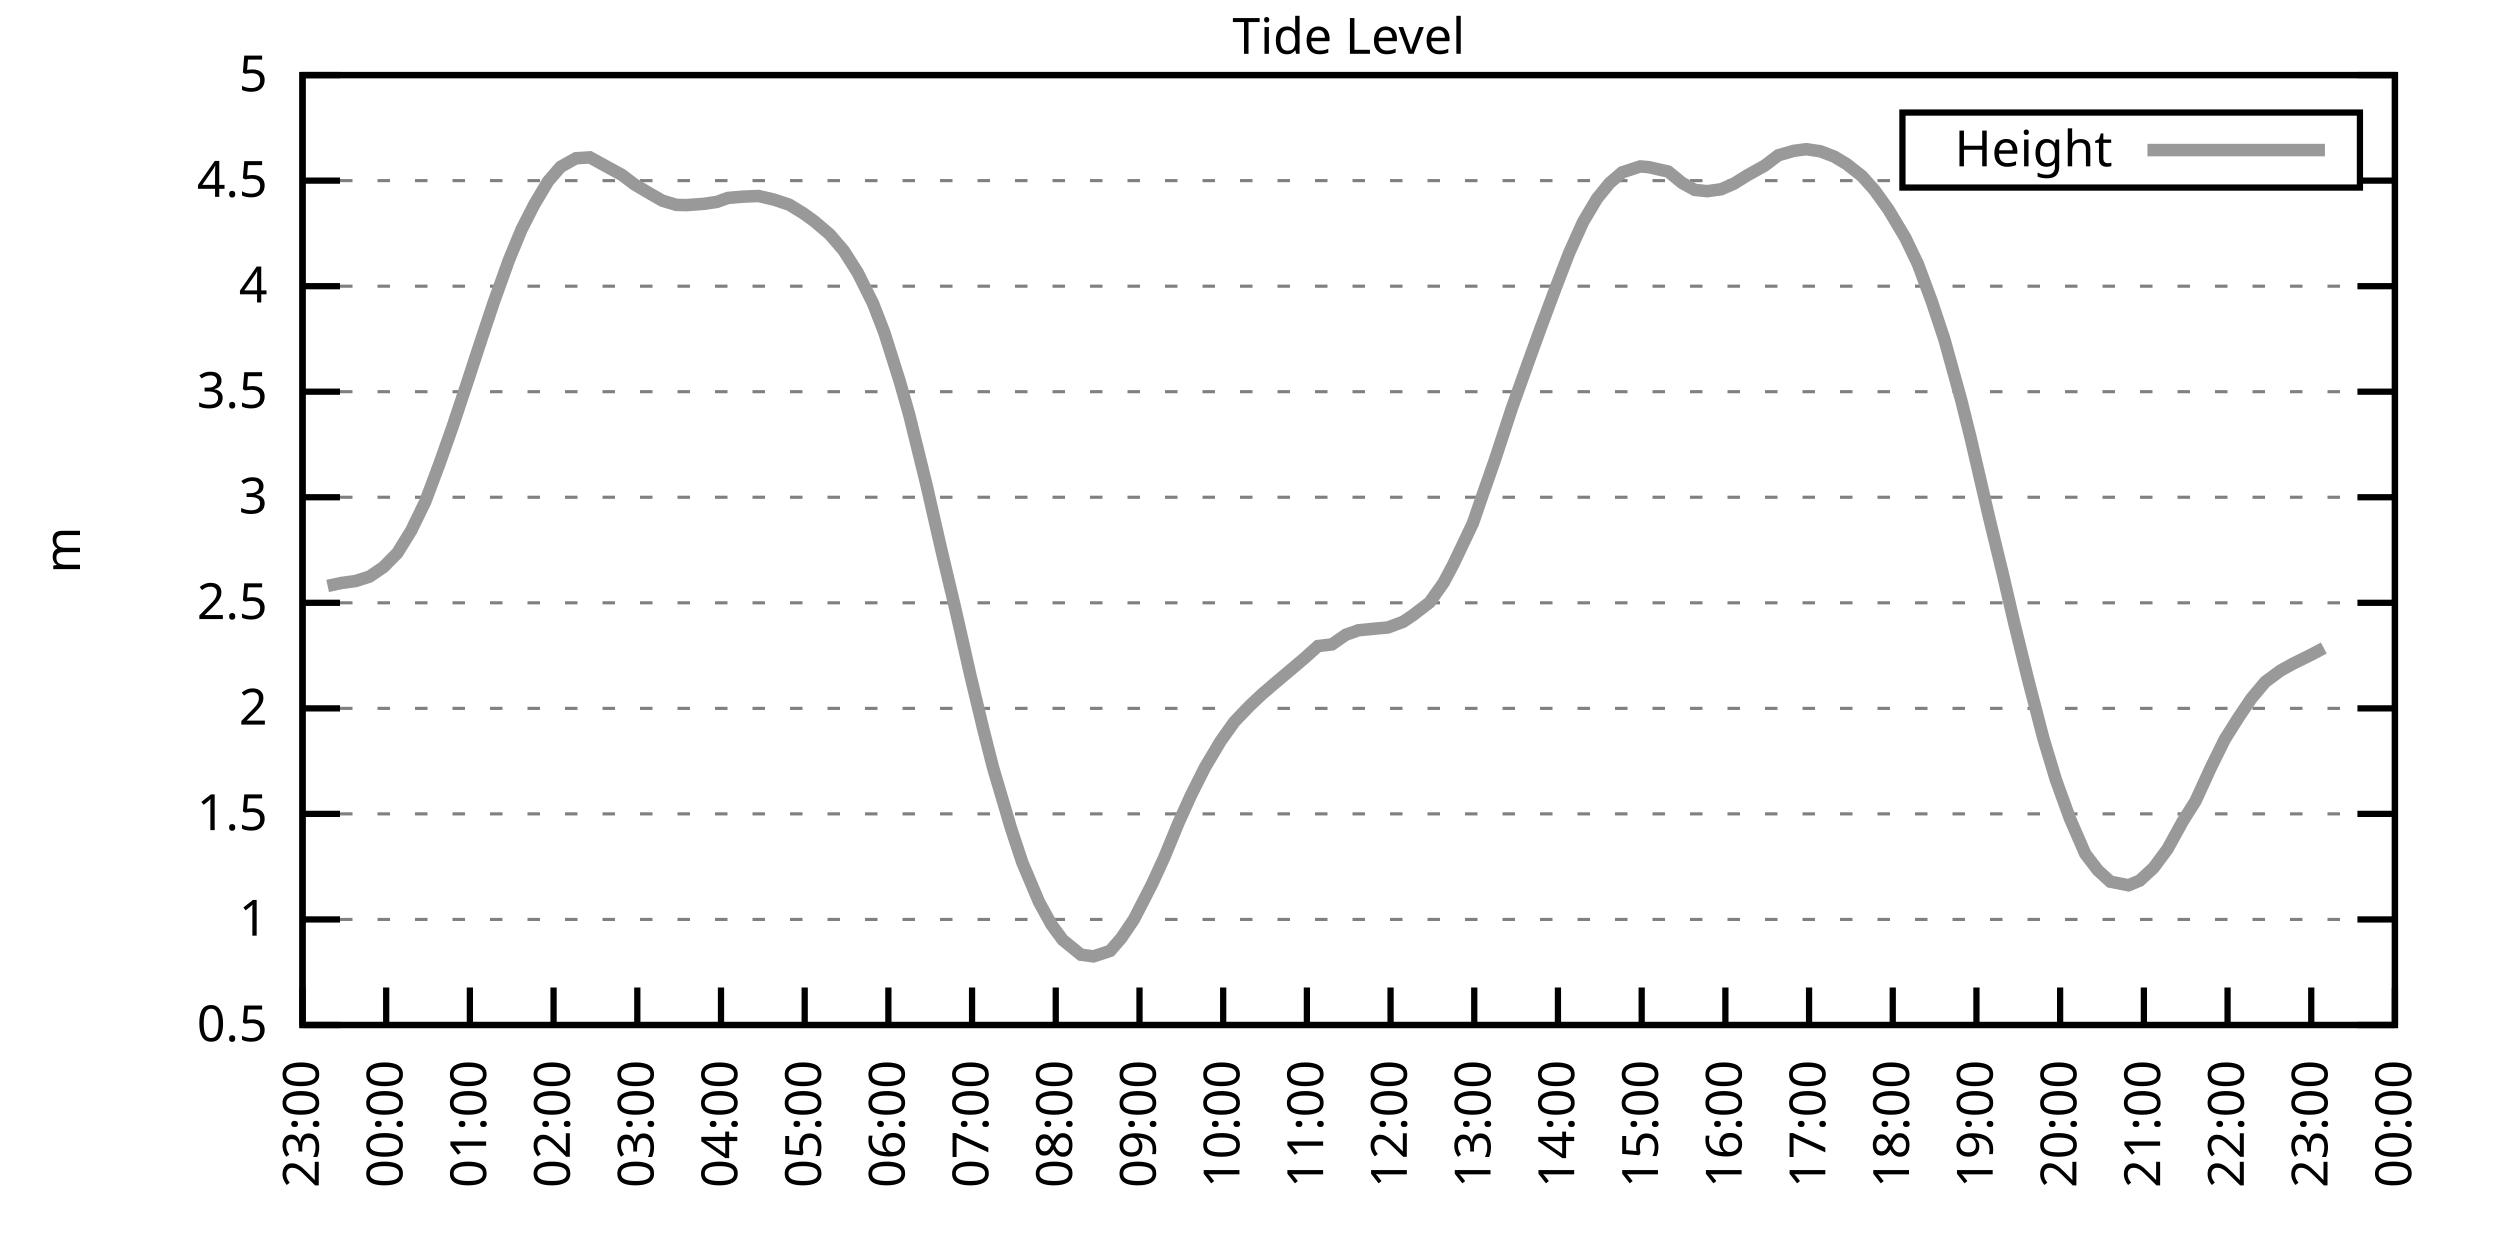
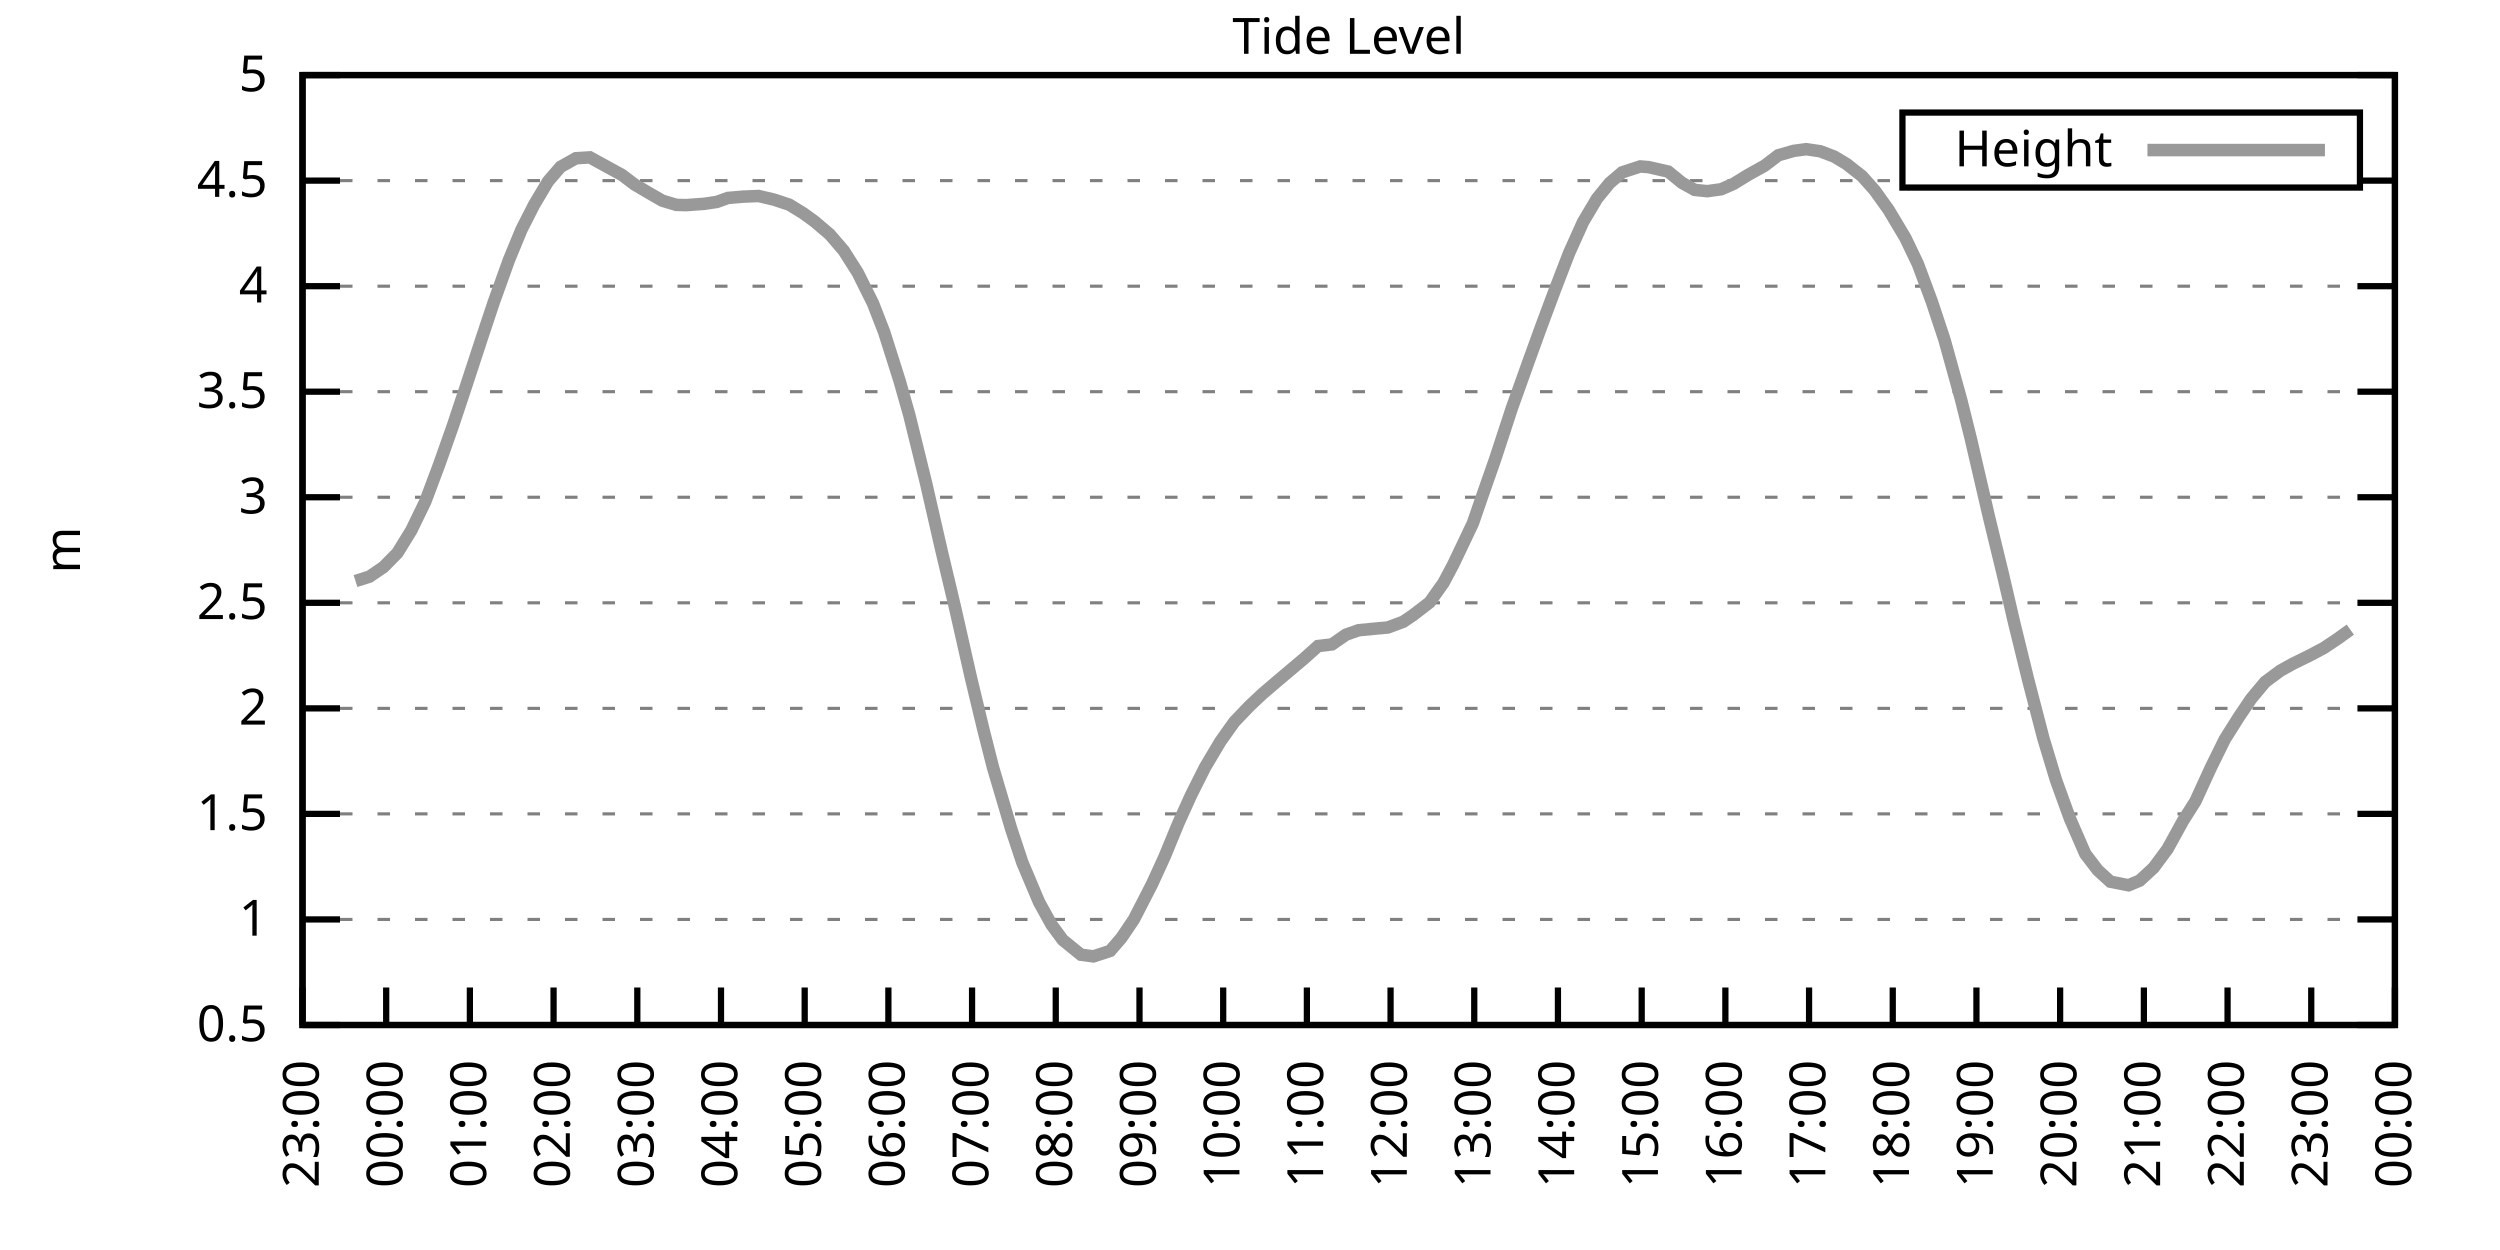
<svg xmlns="http://www.w3.org/2000/svg" xmlns:xlink="http://www.w3.org/1999/xlink" width="400" height="200" viewBox="0 0 400 200">
  <g id="gnuplot_canvas">
    <rect x="0" y="0" width="400" height="200" fill="none" />
    <defs>
      <circle id="gpDot" r="0.5" stroke-width="0.5" stroke="currentColor" />
      <path id="gpPt0" stroke-width="0.333" stroke="currentColor" d="M-1,0 h2 M0,-1 v2" />
      <path id="gpPt1" stroke-width="0.333" stroke="currentColor" d="M-1,-1 L1,1 M1,-1 L-1,1" />
      <path id="gpPt2" stroke-width="0.333" stroke="currentColor" d="M-1,0 L1,0 M0,-1 L0,1 M-1,-1 L1,1 M-1,1 L1,-1" />
      <rect id="gpPt3" stroke-width="0.333" stroke="currentColor" x="-1" y="-1" width="2" height="2" />
      <rect id="gpPt4" stroke-width="0.333" stroke="currentColor" fill="currentColor" x="-1" y="-1" width="2" height="2" />
      <circle id="gpPt5" stroke-width="0.333" stroke="currentColor" cx="0" cy="0" r="1" />
      <use xlink:href="#gpPt5" id="gpPt6" fill="currentColor" stroke="none" />
      <path id="gpPt7" stroke-width="0.333" stroke="currentColor" d="M0,-1.33 L-1.33,0.67 L1.33,0.67 z" />
      <use xlink:href="#gpPt7" id="gpPt8" fill="currentColor" stroke="none" />
      <use xlink:href="#gpPt7" id="gpPt9" stroke="currentColor" transform="rotate(180)" />
      <use xlink:href="#gpPt9" id="gpPt10" fill="currentColor" stroke="none" />
      <use xlink:href="#gpPt3" id="gpPt11" stroke="currentColor" transform="rotate(45)" />
      <use xlink:href="#gpPt11" id="gpPt12" fill="currentColor" stroke="none" />
      <path id="gpPt13" stroke-width="0.333" stroke="currentColor" d="M0,1.330 L1.265,0.411 L0.782,-1.067 L-0.782,-1.076 L-1.265,0.411 z" />
      <use xlink:href="#gpPt13" id="gpPt14" fill="currentColor" stroke="none" />
      <filter id="textbox" filterUnits="objectBoundingBox" x="0" y="0" height="1" width="1">
        <feFlood flood-color="white" flood-opacity="1" result="bgnd" />
        <feComposite in="SourceGraphic" in2="bgnd" operator="atop" />
      </filter>
      <filter id="greybox" filterUnits="objectBoundingBox" x="0" y="0" height="1" width="1">
        <feFlood flood-color="lightgrey" flood-opacity="1" result="grey" />
        <feComposite in="SourceGraphic" in2="grey" operator="atop" />
      </filter>
    </defs>
    <g fill="none" color="white" stroke="currentColor" stroke-width="1.00" stroke-linecap="butt" stroke-linejoin="miter">
</g>
    <g fill="none" color="black" stroke="currentColor" stroke-width="1.00" stroke-linecap="butt" stroke-linejoin="miter">
      <g stroke="none" shape-rendering="crispEdges">
        <polygon fill="rgb(255, 255, 255)" points="48.40,164.00 383.18,164.00 383.18,12.02 48.40,12.02 " />
      </g>
    </g>
    <g fill="none" color="black" stroke="currentColor" stroke-width="1.00" stroke-linecap="butt" stroke-linejoin="miter">
</g>
    <g fill="none" color="black" stroke="black" stroke-width="0.50" stroke-linecap="butt" stroke-linejoin="miter">
</g>
    <g fill="none" color="gray" stroke="currentColor" stroke-width="0.50" stroke-linecap="butt" stroke-linejoin="miter">
      <path stroke="gray" stroke-dasharray="2,4" class="gridline" d="M48.40,164.00 L383.19,164.00  " />
    </g>
    <g fill="none" color="gray" stroke="gray" stroke-width="1.00" stroke-linecap="butt" stroke-linejoin="miter">
</g>
    <g fill="none" color="black" stroke="currentColor" stroke-width="1.00" stroke-linecap="butt" stroke-linejoin="miter">
      <path stroke="black" d="M48.40,164.00 L54.40,164.00 M383.19,164.00 L377.19,164.00  " />
      <g transform="translate(42.80,166.60)" stroke="none" fill="black" font-family="Sans" font-size="8.00" text-anchor="end">
        <text>
          <tspan font-family="Sans"> 0.5</tspan>
        </text>
      </g>
    </g>
    <g fill="none" color="black" stroke="currentColor" stroke-width="1.00" stroke-linecap="butt" stroke-linejoin="miter">
</g>
    <g fill="none" color="black" stroke="black" stroke-width="0.50" stroke-linecap="butt" stroke-linejoin="miter">
</g>
    <g fill="none" color="gray" stroke="currentColor" stroke-width="0.50" stroke-linecap="butt" stroke-linejoin="miter">
      <path stroke="gray" stroke-dasharray="2,4" class="gridline" d="M48.40,147.11 L383.19,147.11  " />
    </g>
    <g fill="none" color="gray" stroke="gray" stroke-width="1.00" stroke-linecap="butt" stroke-linejoin="miter">
</g>
    <g fill="none" color="black" stroke="currentColor" stroke-width="1.00" stroke-linecap="butt" stroke-linejoin="miter">
      <path stroke="black" d="M48.40,147.11 L54.40,147.11 M383.19,147.11 L377.19,147.11  " />
      <g transform="translate(42.80,149.71)" stroke="none" fill="black" font-family="Sans" font-size="8.00" text-anchor="end">
        <text>
          <tspan font-family="Sans"> 1</tspan>
        </text>
      </g>
    </g>
    <g fill="none" color="black" stroke="currentColor" stroke-width="1.00" stroke-linecap="butt" stroke-linejoin="miter">
</g>
    <g fill="none" color="black" stroke="black" stroke-width="0.50" stroke-linecap="butt" stroke-linejoin="miter">
</g>
    <g fill="none" color="gray" stroke="currentColor" stroke-width="0.50" stroke-linecap="butt" stroke-linejoin="miter">
      <path stroke="gray" stroke-dasharray="2,4" class="gridline" d="M48.40,130.22 L383.19,130.22  " />
    </g>
    <g fill="none" color="gray" stroke="gray" stroke-width="1.00" stroke-linecap="butt" stroke-linejoin="miter">
</g>
    <g fill="none" color="black" stroke="currentColor" stroke-width="1.00" stroke-linecap="butt" stroke-linejoin="miter">
      <path stroke="black" d="M48.40,130.22 L54.40,130.22 M383.19,130.22 L377.19,130.22  " />
      <g transform="translate(42.80,132.82)" stroke="none" fill="black" font-family="Sans" font-size="8.00" text-anchor="end">
        <text>
          <tspan font-family="Sans"> 1.5</tspan>
        </text>
      </g>
    </g>
    <g fill="none" color="black" stroke="currentColor" stroke-width="1.00" stroke-linecap="butt" stroke-linejoin="miter">
</g>
    <g fill="none" color="black" stroke="black" stroke-width="0.50" stroke-linecap="butt" stroke-linejoin="miter">
</g>
    <g fill="none" color="gray" stroke="currentColor" stroke-width="0.50" stroke-linecap="butt" stroke-linejoin="miter">
      <path stroke="gray" stroke-dasharray="2,4" class="gridline" d="M48.40,113.34 L383.19,113.34  " />
    </g>
    <g fill="none" color="gray" stroke="gray" stroke-width="1.00" stroke-linecap="butt" stroke-linejoin="miter">
</g>
    <g fill="none" color="black" stroke="currentColor" stroke-width="1.00" stroke-linecap="butt" stroke-linejoin="miter">
      <path stroke="black" d="M48.40,113.34 L54.40,113.34 M383.19,113.34 L377.19,113.34  " />
      <g transform="translate(42.80,115.94)" stroke="none" fill="black" font-family="Sans" font-size="8.00" text-anchor="end">
        <text>
          <tspan font-family="Sans"> 2</tspan>
        </text>
      </g>
    </g>
    <g fill="none" color="black" stroke="currentColor" stroke-width="1.00" stroke-linecap="butt" stroke-linejoin="miter">
</g>
    <g fill="none" color="black" stroke="black" stroke-width="0.50" stroke-linecap="butt" stroke-linejoin="miter">
</g>
    <g fill="none" color="gray" stroke="currentColor" stroke-width="0.50" stroke-linecap="butt" stroke-linejoin="miter">
      <path stroke="gray" stroke-dasharray="2,4" class="gridline" d="M48.40,96.45 L383.19,96.45  " />
    </g>
    <g fill="none" color="gray" stroke="gray" stroke-width="1.00" stroke-linecap="butt" stroke-linejoin="miter">
</g>
    <g fill="none" color="black" stroke="currentColor" stroke-width="1.00" stroke-linecap="butt" stroke-linejoin="miter">
      <path stroke="black" d="M48.40,96.45 L54.40,96.45 M383.19,96.45 L377.19,96.45  " />
      <g transform="translate(42.80,99.05)" stroke="none" fill="black" font-family="Sans" font-size="8.00" text-anchor="end">
        <text>
          <tspan font-family="Sans"> 2.5</tspan>
        </text>
      </g>
    </g>
    <g fill="none" color="black" stroke="currentColor" stroke-width="1.00" stroke-linecap="butt" stroke-linejoin="miter">
</g>
    <g fill="none" color="black" stroke="black" stroke-width="0.50" stroke-linecap="butt" stroke-linejoin="miter">
</g>
    <g fill="none" color="gray" stroke="currentColor" stroke-width="0.50" stroke-linecap="butt" stroke-linejoin="miter">
      <path stroke="gray" stroke-dasharray="2,4" class="gridline" d="M48.40,79.56 L383.19,79.56  " />
    </g>
    <g fill="none" color="gray" stroke="gray" stroke-width="1.00" stroke-linecap="butt" stroke-linejoin="miter">
</g>
    <g fill="none" color="black" stroke="currentColor" stroke-width="1.00" stroke-linecap="butt" stroke-linejoin="miter">
      <path stroke="black" d="M48.40,79.56 L54.40,79.56 M383.19,79.56 L377.19,79.56  " />
      <g transform="translate(42.80,82.16)" stroke="none" fill="black" font-family="Sans" font-size="8.00" text-anchor="end">
        <text>
          <tspan font-family="Sans"> 3</tspan>
        </text>
      </g>
    </g>
    <g fill="none" color="black" stroke="currentColor" stroke-width="1.00" stroke-linecap="butt" stroke-linejoin="miter">
</g>
    <g fill="none" color="black" stroke="black" stroke-width="0.50" stroke-linecap="butt" stroke-linejoin="miter">
</g>
    <g fill="none" color="gray" stroke="currentColor" stroke-width="0.50" stroke-linecap="butt" stroke-linejoin="miter">
      <path stroke="gray" stroke-dasharray="2,4" class="gridline" d="M48.40,62.67 L383.19,62.67  " />
    </g>
    <g fill="none" color="gray" stroke="gray" stroke-width="1.00" stroke-linecap="butt" stroke-linejoin="miter">
</g>
    <g fill="none" color="black" stroke="currentColor" stroke-width="1.00" stroke-linecap="butt" stroke-linejoin="miter">
      <path stroke="black" d="M48.40,62.67 L54.40,62.67 M383.19,62.67 L377.19,62.67  " />
      <g transform="translate(42.80,65.27)" stroke="none" fill="black" font-family="Sans" font-size="8.00" text-anchor="end">
        <text>
          <tspan font-family="Sans"> 3.5</tspan>
        </text>
      </g>
    </g>
    <g fill="none" color="black" stroke="currentColor" stroke-width="1.00" stroke-linecap="butt" stroke-linejoin="miter">
</g>
    <g fill="none" color="black" stroke="black" stroke-width="0.50" stroke-linecap="butt" stroke-linejoin="miter">
</g>
    <g fill="none" color="gray" stroke="currentColor" stroke-width="0.50" stroke-linecap="butt" stroke-linejoin="miter">
      <path stroke="gray" stroke-dasharray="2,4" class="gridline" d="M48.40,45.79 L383.19,45.79  " />
    </g>
    <g fill="none" color="gray" stroke="gray" stroke-width="1.00" stroke-linecap="butt" stroke-linejoin="miter">
</g>
    <g fill="none" color="black" stroke="currentColor" stroke-width="1.00" stroke-linecap="butt" stroke-linejoin="miter">
      <path stroke="black" d="M48.40,45.79 L54.40,45.79 M383.19,45.79 L377.19,45.79  " />
      <g transform="translate(42.80,48.39)" stroke="none" fill="black" font-family="Sans" font-size="8.00" text-anchor="end">
        <text>
          <tspan font-family="Sans"> 4</tspan>
        </text>
      </g>
    </g>
    <g fill="none" color="black" stroke="currentColor" stroke-width="1.00" stroke-linecap="butt" stroke-linejoin="miter">
</g>
    <g fill="none" color="black" stroke="black" stroke-width="0.50" stroke-linecap="butt" stroke-linejoin="miter">
</g>
    <g fill="none" color="gray" stroke="currentColor" stroke-width="0.50" stroke-linecap="butt" stroke-linejoin="miter">
      <path stroke="gray" stroke-dasharray="2,4" class="gridline" d="M48.40,28.90 L304.39,28.90 M377.59,28.90 L383.19,28.90  " />
    </g>
    <g fill="none" color="gray" stroke="gray" stroke-width="1.00" stroke-linecap="butt" stroke-linejoin="miter">
</g>
    <g fill="none" color="black" stroke="currentColor" stroke-width="1.00" stroke-linecap="butt" stroke-linejoin="miter">
      <path stroke="black" d="M48.40,28.90 L54.40,28.90 M383.19,28.90 L377.19,28.90  " />
      <g transform="translate(42.80,31.50)" stroke="none" fill="black" font-family="Sans" font-size="8.00" text-anchor="end">
        <text>
          <tspan font-family="Sans"> 4.5</tspan>
        </text>
      </g>
    </g>
    <g fill="none" color="black" stroke="currentColor" stroke-width="1.00" stroke-linecap="butt" stroke-linejoin="miter">
</g>
    <g fill="none" color="black" stroke="black" stroke-width="0.50" stroke-linecap="butt" stroke-linejoin="miter">
</g>
    <g fill="none" color="gray" stroke="currentColor" stroke-width="0.50" stroke-linecap="butt" stroke-linejoin="miter">
      <path stroke="gray" stroke-dasharray="2,4" class="gridline" d="M48.40,12.01 L383.19,12.01  " />
    </g>
    <g fill="none" color="gray" stroke="gray" stroke-width="1.00" stroke-linecap="butt" stroke-linejoin="miter">
</g>
    <g fill="none" color="black" stroke="currentColor" stroke-width="1.00" stroke-linecap="butt" stroke-linejoin="miter">
      <path stroke="black" d="M48.40,12.01 L54.40,12.01 M383.19,12.01 L377.19,12.01  " />
      <g transform="translate(42.80,14.61)" stroke="none" fill="black" font-family="Sans" font-size="8.00" text-anchor="end">
        <text>
          <tspan font-family="Sans"> 5</tspan>
        </text>
      </g>
    </g>
    <g fill="none" color="black" stroke="currentColor" stroke-width="1.00" stroke-linecap="butt" stroke-linejoin="miter">
      <path stroke="black" d="M48.40,164.00 L48.40,158.00  " />
      <g transform="translate(51.00,169.60) rotate(270.00)" stroke="none" fill="black" font-family="Sans" font-size="8.00" text-anchor="end">
        <text>
          <tspan font-family="Sans">23:00</tspan>
        </text>
      </g>
    </g>
    <g fill="none" color="black" stroke="currentColor" stroke-width="1.00" stroke-linecap="butt" stroke-linejoin="miter">
      <path stroke="black" d="M61.79,164.00 L61.79,158.00  " />
      <g transform="translate(64.39,169.60) rotate(270.00)" stroke="none" fill="black" font-family="Sans" font-size="8.00" text-anchor="end">
        <text>
          <tspan font-family="Sans">00:00</tspan>
        </text>
      </g>
    </g>
    <g fill="none" color="black" stroke="currentColor" stroke-width="1.00" stroke-linecap="butt" stroke-linejoin="miter">
      <path stroke="black" d="M75.18,164.00 L75.18,158.00  " />
      <g transform="translate(77.78,169.60) rotate(270.00)" stroke="none" fill="black" font-family="Sans" font-size="8.00" text-anchor="end">
        <text>
          <tspan font-family="Sans">01:00</tspan>
        </text>
      </g>
    </g>
    <g fill="none" color="black" stroke="currentColor" stroke-width="1.00" stroke-linecap="butt" stroke-linejoin="miter">
      <path stroke="black" d="M88.57,164.00 L88.57,158.00  " />
      <g transform="translate(91.17,169.60) rotate(270.00)" stroke="none" fill="black" font-family="Sans" font-size="8.00" text-anchor="end">
        <text>
          <tspan font-family="Sans">02:00</tspan>
        </text>
      </g>
    </g>
    <g fill="none" color="black" stroke="currentColor" stroke-width="1.00" stroke-linecap="butt" stroke-linejoin="miter">
      <path stroke="black" d="M101.97,164.00 L101.97,158.00  " />
      <g transform="translate(104.57,169.60) rotate(270.00)" stroke="none" fill="black" font-family="Sans" font-size="8.00" text-anchor="end">
        <text>
          <tspan font-family="Sans">03:00</tspan>
        </text>
      </g>
    </g>
    <g fill="none" color="black" stroke="currentColor" stroke-width="1.00" stroke-linecap="butt" stroke-linejoin="miter">
      <path stroke="black" d="M115.36,164.00 L115.36,158.00  " />
      <g transform="translate(117.96,169.60) rotate(270.00)" stroke="none" fill="black" font-family="Sans" font-size="8.00" text-anchor="end">
        <text>
          <tspan font-family="Sans">04:00</tspan>
        </text>
      </g>
    </g>
    <g fill="none" color="black" stroke="currentColor" stroke-width="1.00" stroke-linecap="butt" stroke-linejoin="miter">
      <path stroke="black" d="M128.75,164.00 L128.75,158.00  " />
      <g transform="translate(131.35,169.60) rotate(270.00)" stroke="none" fill="black" font-family="Sans" font-size="8.00" text-anchor="end">
        <text>
          <tspan font-family="Sans">05:00</tspan>
        </text>
      </g>
    </g>
    <g fill="none" color="black" stroke="currentColor" stroke-width="1.00" stroke-linecap="butt" stroke-linejoin="miter">
      <path stroke="black" d="M142.14,164.00 L142.14,158.00  " />
      <g transform="translate(144.74,169.60) rotate(270.00)" stroke="none" fill="black" font-family="Sans" font-size="8.00" text-anchor="end">
        <text>
          <tspan font-family="Sans">06:00</tspan>
        </text>
      </g>
    </g>
    <g fill="none" color="black" stroke="currentColor" stroke-width="1.00" stroke-linecap="butt" stroke-linejoin="miter">
      <path stroke="black" d="M155.53,164.00 L155.53,158.00  " />
      <g transform="translate(158.13,169.60) rotate(270.00)" stroke="none" fill="black" font-family="Sans" font-size="8.00" text-anchor="end">
        <text>
          <tspan font-family="Sans">07:00</tspan>
        </text>
      </g>
    </g>
    <g fill="none" color="black" stroke="currentColor" stroke-width="1.00" stroke-linecap="butt" stroke-linejoin="miter">
      <path stroke="black" d="M168.92,164.00 L168.92,158.00  " />
      <g transform="translate(171.52,169.60) rotate(270.00)" stroke="none" fill="black" font-family="Sans" font-size="8.00" text-anchor="end">
        <text>
          <tspan font-family="Sans">08:00</tspan>
        </text>
      </g>
    </g>
    <g fill="none" color="black" stroke="currentColor" stroke-width="1.00" stroke-linecap="butt" stroke-linejoin="miter">
      <path stroke="black" d="M182.32,164.00 L182.32,158.00  " />
      <g transform="translate(184.92,169.60) rotate(270.00)" stroke="none" fill="black" font-family="Sans" font-size="8.00" text-anchor="end">
        <text>
          <tspan font-family="Sans">09:00</tspan>
        </text>
      </g>
    </g>
    <g fill="none" color="black" stroke="currentColor" stroke-width="1.00" stroke-linecap="butt" stroke-linejoin="miter">
      <path stroke="black" d="M195.71,164.00 L195.71,158.00  " />
      <g transform="translate(198.31,169.60) rotate(270.00)" stroke="none" fill="black" font-family="Sans" font-size="8.00" text-anchor="end">
        <text>
          <tspan font-family="Sans">10:00</tspan>
        </text>
      </g>
    </g>
    <g fill="none" color="black" stroke="currentColor" stroke-width="1.00" stroke-linecap="butt" stroke-linejoin="miter">
      <path stroke="black" d="M209.10,164.00 L209.10,158.00  " />
      <g transform="translate(211.70,169.60) rotate(270.00)" stroke="none" fill="black" font-family="Sans" font-size="8.00" text-anchor="end">
        <text>
          <tspan font-family="Sans">11:00</tspan>
        </text>
      </g>
    </g>
    <g fill="none" color="black" stroke="currentColor" stroke-width="1.00" stroke-linecap="butt" stroke-linejoin="miter">
      <path stroke="black" d="M222.49,164.00 L222.49,158.00  " />
      <g transform="translate(225.09,169.60) rotate(270.00)" stroke="none" fill="black" font-family="Sans" font-size="8.00" text-anchor="end">
        <text>
          <tspan font-family="Sans">12:00</tspan>
        </text>
      </g>
    </g>
    <g fill="none" color="black" stroke="currentColor" stroke-width="1.00" stroke-linecap="butt" stroke-linejoin="miter">
      <path stroke="black" d="M235.88,164.00 L235.88,158.00  " />
      <g transform="translate(238.48,169.60) rotate(270.00)" stroke="none" fill="black" font-family="Sans" font-size="8.00" text-anchor="end">
        <text>
          <tspan font-family="Sans">13:00</tspan>
        </text>
      </g>
    </g>
    <g fill="none" color="black" stroke="currentColor" stroke-width="1.00" stroke-linecap="butt" stroke-linejoin="miter">
      <path stroke="black" d="M249.27,164.00 L249.27,158.00  " />
      <g transform="translate(251.87,169.60) rotate(270.00)" stroke="none" fill="black" font-family="Sans" font-size="8.00" text-anchor="end">
        <text>
          <tspan font-family="Sans">14:00</tspan>
        </text>
      </g>
    </g>
    <g fill="none" color="black" stroke="currentColor" stroke-width="1.00" stroke-linecap="butt" stroke-linejoin="miter">
      <path stroke="black" d="M262.67,164.00 L262.67,158.00  " />
      <g transform="translate(265.27,169.60) rotate(270.00)" stroke="none" fill="black" font-family="Sans" font-size="8.00" text-anchor="end">
        <text>
          <tspan font-family="Sans">15:00</tspan>
        </text>
      </g>
    </g>
    <g fill="none" color="black" stroke="currentColor" stroke-width="1.00" stroke-linecap="butt" stroke-linejoin="miter">
      <path stroke="black" d="M276.06,164.00 L276.06,158.00  " />
      <g transform="translate(278.66,169.60) rotate(270.00)" stroke="none" fill="black" font-family="Sans" font-size="8.00" text-anchor="end">
        <text>
          <tspan font-family="Sans">16:00</tspan>
        </text>
      </g>
    </g>
    <g fill="none" color="black" stroke="currentColor" stroke-width="1.00" stroke-linecap="butt" stroke-linejoin="miter">
      <path stroke="black" d="M289.45,164.00 L289.45,158.00  " />
      <g transform="translate(292.05,169.60) rotate(270.00)" stroke="none" fill="black" font-family="Sans" font-size="8.00" text-anchor="end">
        <text>
          <tspan font-family="Sans">17:00</tspan>
        </text>
      </g>
    </g>
    <g fill="none" color="black" stroke="currentColor" stroke-width="1.00" stroke-linecap="butt" stroke-linejoin="miter">
      <path stroke="black" d="M302.84,164.00 L302.84,158.00  " />
      <g transform="translate(305.44,169.60) rotate(270.00)" stroke="none" fill="black" font-family="Sans" font-size="8.00" text-anchor="end">
        <text>
          <tspan font-family="Sans">18:00</tspan>
        </text>
      </g>
    </g>
    <g fill="none" color="black" stroke="currentColor" stroke-width="1.00" stroke-linecap="butt" stroke-linejoin="miter">
      <path stroke="black" d="M316.23,164.00 L316.23,158.00  " />
      <g transform="translate(318.83,169.60) rotate(270.00)" stroke="none" fill="black" font-family="Sans" font-size="8.00" text-anchor="end">
        <text>
          <tspan font-family="Sans">19:00</tspan>
        </text>
      </g>
    </g>
    <g fill="none" color="black" stroke="currentColor" stroke-width="1.00" stroke-linecap="butt" stroke-linejoin="miter">
      <path stroke="black" d="M329.62,164.00 L329.62,158.00  " />
      <g transform="translate(332.22,169.60) rotate(270.00)" stroke="none" fill="black" font-family="Sans" font-size="8.00" text-anchor="end">
        <text>
          <tspan font-family="Sans">20:00</tspan>
        </text>
      </g>
    </g>
    <g fill="none" color="black" stroke="currentColor" stroke-width="1.00" stroke-linecap="butt" stroke-linejoin="miter">
      <path stroke="black" d="M343.02,164.00 L343.02,158.00  " />
      <g transform="translate(345.62,169.60) rotate(270.00)" stroke="none" fill="black" font-family="Sans" font-size="8.00" text-anchor="end">
        <text>
          <tspan font-family="Sans">21:00</tspan>
        </text>
      </g>
    </g>
    <g fill="none" color="black" stroke="currentColor" stroke-width="1.00" stroke-linecap="butt" stroke-linejoin="miter">
      <path stroke="black" d="M356.41,164.00 L356.41,158.00  " />
      <g transform="translate(359.01,169.60) rotate(270.00)" stroke="none" fill="black" font-family="Sans" font-size="8.00" text-anchor="end">
        <text>
          <tspan font-family="Sans">22:00</tspan>
        </text>
      </g>
    </g>
    <g fill="none" color="black" stroke="currentColor" stroke-width="1.00" stroke-linecap="butt" stroke-linejoin="miter">
      <path stroke="black" d="M369.80,164.00 L369.80,158.00  " />
      <g transform="translate(372.40,169.60) rotate(270.00)" stroke="none" fill="black" font-family="Sans" font-size="8.00" text-anchor="end">
        <text>
          <tspan font-family="Sans">23:00</tspan>
        </text>
      </g>
    </g>
    <g fill="none" color="black" stroke="currentColor" stroke-width="1.00" stroke-linecap="butt" stroke-linejoin="miter">
      <path stroke="black" d="M383.19,164.00 L383.19,158.00  " />
      <g transform="translate(385.79,169.60) rotate(270.00)" stroke="none" fill="black" font-family="Sans" font-size="8.00" text-anchor="end">
        <text>
          <tspan font-family="Sans">00:00</tspan>
        </text>
      </g>
    </g>
    <g fill="none" color="black" stroke="currentColor" stroke-width="1.00" stroke-linecap="butt" stroke-linejoin="miter">
</g>
    <g fill="none" color="black" stroke="currentColor" stroke-width="1.00" stroke-linecap="butt" stroke-linejoin="miter">
      <path stroke="black" d="M48.40,12.01 L48.40,164.00 L383.19,164.00 L383.19,12.01 L48.40,12.01 Z  " />
    </g>
    <g fill="none" color="black" stroke="currentColor" stroke-width="1.00" stroke-linecap="butt" stroke-linejoin="miter">
</g>
    <g fill="none" color="black" stroke="currentColor" stroke-width="1.00" stroke-linecap="butt" stroke-linejoin="miter">
      <path stroke="black" d="M304.39,30.01 L304.39,18.01 L377.59,18.01 L377.59,30.01 L304.39,30.01 Z  " />
    </g>
    <g id="Tide_level_plot_1">
      <g fill="none" color="white" stroke="black" stroke-width="2.00" stroke-linecap="butt" stroke-linejoin="miter">
</g>
      <g fill="none" color="black" stroke="currentColor" stroke-width="2.00" stroke-linecap="butt" stroke-linejoin="miter">
        <g transform="translate(337.99,26.61)" stroke="none" fill="black" font-family="Sans" font-size="8.00" text-anchor="end">
          <text>
            <tspan font-family="Sans">Height</tspan>
          </text>
        </g>
      </g>
      <g fill="none" color="black" stroke="currentColor" stroke-width="2.00" stroke-linecap="butt" stroke-linejoin="miter">
-         <path stroke="rgb(153, 153, 153)" d="M343.59,24.01 L371.99,24.01 M52.42,93.75 L54.65,93.27 L56.88,92.97 L59.11,92.26 L61.35,90.74 L63.58,88.48   L65.81,84.86 L68.04,80.27 L70.27,74.33 L72.50,68.01 L74.51,61.96 L77.19,53.79 L78.98,48.42 L81.43,41.60   L83.44,36.73 L85.45,32.78 L87.68,29.03 L89.69,26.70 L92.15,25.32 L94.38,25.18 L99.51,27.99 L101.52,29.51   L103.98,30.96 L105.98,32.11 L108.22,32.78 L109.78,32.82 L112.68,32.61 L114.69,32.31 L116.47,31.67 L118.93,31.46   L121.38,31.36 L123.84,31.94 L126.29,32.75 L128.53,34.13 L130.31,35.42 L132.77,37.51 L135.00,40.11 L137.23,43.62   L139.69,48.56 L141.47,53.15 L143.93,60.92 L145.49,66.42 L148.17,77.30 L150.62,88.00 L152.85,97.39 L155.31,108.27   L157.32,116.65 L158.88,122.79 L161.78,132.59 L163.57,137.99 L166.25,144.34 L168.25,147.96 L170.04,150.39 L172.94,152.75   L174.95,153.02 L177.63,152.14 L179.41,150.08 L181.42,147.11 L184.32,141.47 L186.33,137.08 L188.57,131.64 L190.57,127.22   L192.81,122.76 L195.26,118.64 L197.49,115.50 L199.95,112.93 L201.96,111.04 L203.97,109.32 L208.65,105.37 L210.88,103.37   L213.12,103.10 L215.35,101.55 L217.36,100.84 L219.81,100.60 L222.04,100.40 L224.50,99.49 L226.06,98.44 L228.74,96.38   L230.97,93.24 L232.53,90.30 L235.66,83.72 L237.22,79.19 L239.23,73.45 L241.91,65.27 L244.59,57.78 L246.60,52.24   L248.83,46.26 L251.06,40.48 L253.29,35.52 L255.52,31.77 L257.53,29.30 L259.54,27.58 L262.44,26.63 L263.78,26.74   L266.91,27.45 L269.14,29.27 L271.15,30.38 L273.16,30.59 L275.39,30.28 L277.40,29.40 L279.63,28.02 L282.31,26.53   L284.54,24.84 L286.99,24.14 L289.00,23.87 L291.23,24.20 L293.47,25.05 L295.48,26.26 L297.93,28.19 L299.94,30.45   L302.17,33.56 L304.85,38.05 L306.86,42.24 L309.09,48.25 L311.10,54.30 L313.78,63.96 L315.34,70.24 L318.24,82.74   L320.47,91.92 L322.26,99.62 L324.49,108.71 L326.95,118.17 L328.95,124.79 L331.19,130.97 L333.64,136.61 L335.65,139.24   L337.66,141.07 L340.56,141.64 L342.35,140.90 L344.58,138.84 L346.81,135.83 L349.26,131.37 L351.27,128.20 L353.73,122.83   L355.96,118.30 L358.19,114.76 L360.20,111.78 L362.43,109.11 L364.89,107.29 L366.90,106.18 L369.58,104.86 L371.81,103.68    " />
+         <path stroke="rgb(153, 153, 153)" d="M343.59,24.01 L371.99,24.01 M56.88,92.97 L59.11,92.26 L61.35,90.74 L63.58,88.48 L65.81,84.86 L68.04,80.27   L70.27,74.33 L72.50,68.01 L74.51,61.96 L77.19,53.79 L78.98,48.42 L81.43,41.60 L83.44,36.73 L85.45,32.78   L87.68,29.03 L89.69,26.70 L92.15,25.32 L94.38,25.18 L99.51,27.99 L101.52,29.51 L103.98,30.96 L105.98,32.11   L108.22,32.78 L109.78,32.82 L112.68,32.61 L114.69,32.31 L116.47,31.67 L118.93,31.46 L121.38,31.36 L123.84,31.94   L126.29,32.75 L128.53,34.13 L130.31,35.42 L132.77,37.51 L135.00,40.11 L137.23,43.62 L139.69,48.56 L141.47,53.15   L143.93,60.92 L145.49,66.42 L148.17,77.30 L150.62,88.00 L152.85,97.39 L155.31,108.27 L157.32,116.65 L158.88,122.79   L161.78,132.59 L163.57,137.99 L166.25,144.34 L168.25,147.96 L170.04,150.39 L172.94,152.75 L174.95,153.02 L177.63,152.14   L179.41,150.08 L181.42,147.11 L184.32,141.47 L186.33,137.08 L188.57,131.64 L190.57,127.22 L192.81,122.76 L195.26,118.64   L197.49,115.50 L199.95,112.93 L201.96,111.04 L203.97,109.32 L208.65,105.37 L210.88,103.37 L213.12,103.10 L215.35,101.55   L217.36,100.84 L219.81,100.60 L222.04,100.40 L224.50,99.49 L226.06,98.44 L228.74,96.38 L230.97,93.24 L232.53,90.30   L235.66,83.72 L237.22,79.19 L239.23,73.45 L241.91,65.27 L244.59,57.78 L246.60,52.24 L248.83,46.26 L251.06,40.48   L253.29,35.52 L255.52,31.77 L257.53,29.30 L259.54,27.58 L262.44,26.63 L263.78,26.74 L266.91,27.45 L269.14,29.27   L271.15,30.38 L273.16,30.59 L275.39,30.28 L277.40,29.40 L279.63,28.02 L282.31,26.53 L284.54,24.84 L286.99,24.14   L289.00,23.87 L291.23,24.20 L293.47,25.05 L295.48,26.26 L297.93,28.19 L299.94,30.45 L302.17,33.56 L304.85,38.05   L306.86,42.24 L309.09,48.25 L311.10,54.30 L313.78,63.96 L315.34,70.24 L318.24,82.74 L320.47,91.92 L322.26,99.62   L324.49,108.71 L326.95,118.17 L328.95,124.79 L331.19,130.97 L333.64,136.61 L335.65,139.24 L337.66,141.07 L340.56,141.64   L342.35,140.90 L344.58,138.84 L346.81,135.83 L349.26,131.37 L351.27,128.20 L353.73,122.83 L355.96,118.30 L358.19,114.76   L360.20,111.78 L362.43,109.11 L364.89,107.29 L366.90,106.18 L369.58,104.86 L371.81,103.68 L374.04,102.19 L376.05,100.74    " />
      </g>
    </g>
    <g fill="none" color="black" stroke="currentColor" stroke-width="2.00" stroke-linecap="butt" stroke-linejoin="miter">
</g>
    <g fill="none" color="black" stroke="black" stroke-width="1.00" stroke-linecap="butt" stroke-linejoin="miter">
</g>
    <g fill="none" color="black" stroke="currentColor" stroke-width="1.00" stroke-linecap="butt" stroke-linejoin="miter">
      <path stroke="black" d="M48.40,12.01 L48.40,164.00 L383.19,164.00 L383.19,12.01 L48.40,12.01 Z  " />
      <g transform="translate(12.80,88.01) rotate(270.00)" stroke="none" fill="black" font-family="Sans" font-size="8.00" text-anchor="middle">
        <text>
          <tspan font-family="Sans">m</tspan>
        </text>
      </g>
    </g>
    <g fill="none" color="black" stroke="currentColor" stroke-width="1.00" stroke-linecap="butt" stroke-linejoin="miter">
</g>
    <g fill="none" color="black" stroke="currentColor" stroke-width="1.00" stroke-linecap="butt" stroke-linejoin="miter">
      <g transform="translate(215.79,8.61)" stroke="none" fill="black" font-family="Sans" font-size="8.00" text-anchor="middle">
        <text>
          <tspan font-family="Sans">Tide Level</tspan>
        </text>
      </g>
    </g>
    <g fill="none" color="black" stroke="currentColor" stroke-width="1.00" stroke-linecap="butt" stroke-linejoin="miter">
</g>
  </g>
</svg>
